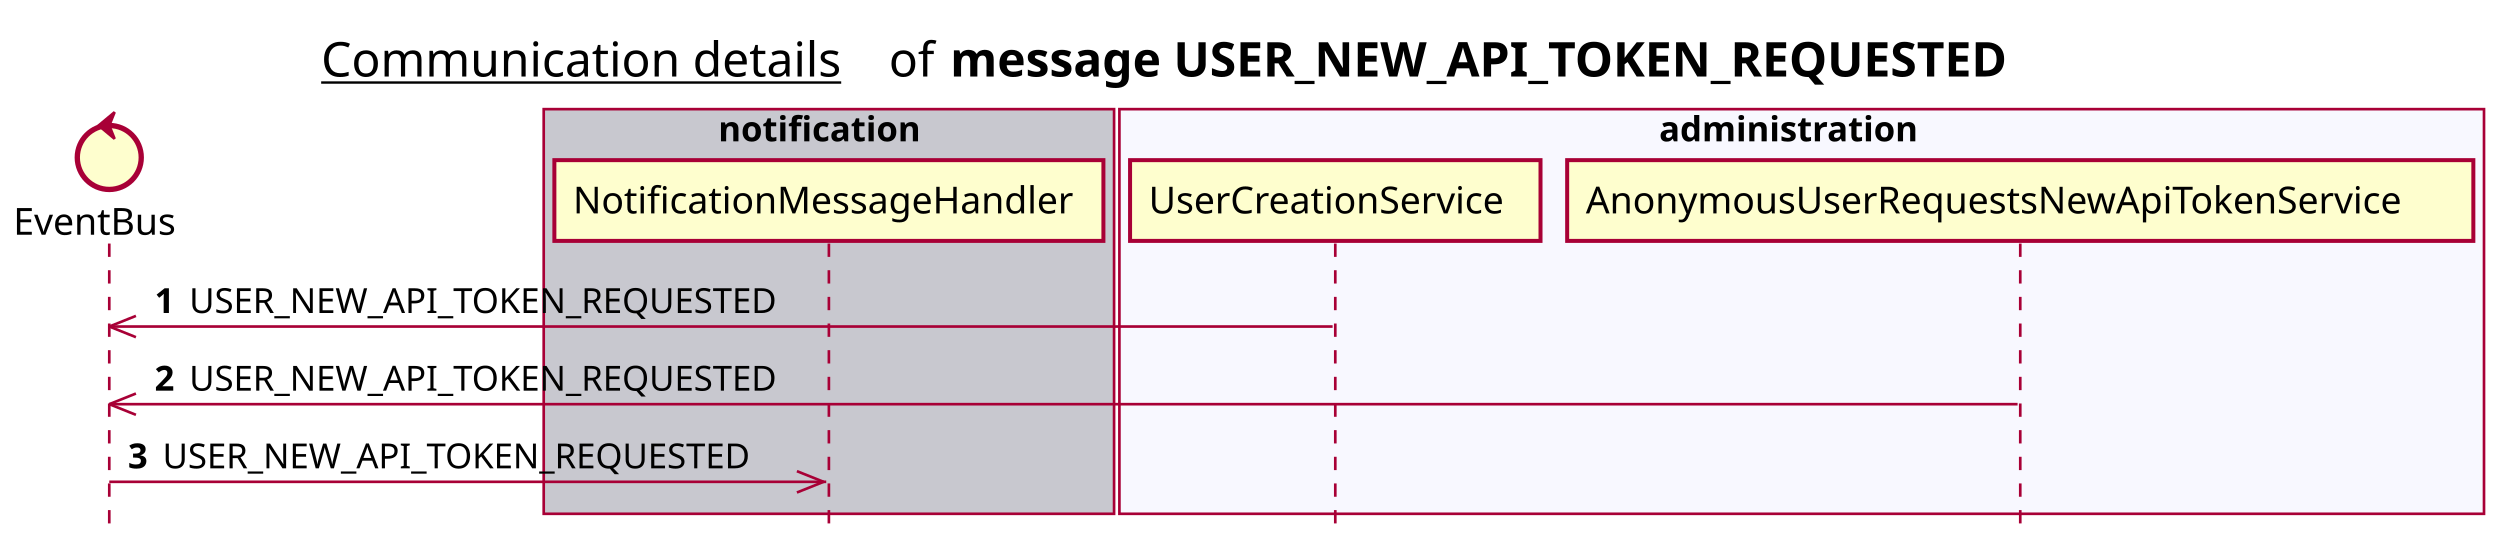
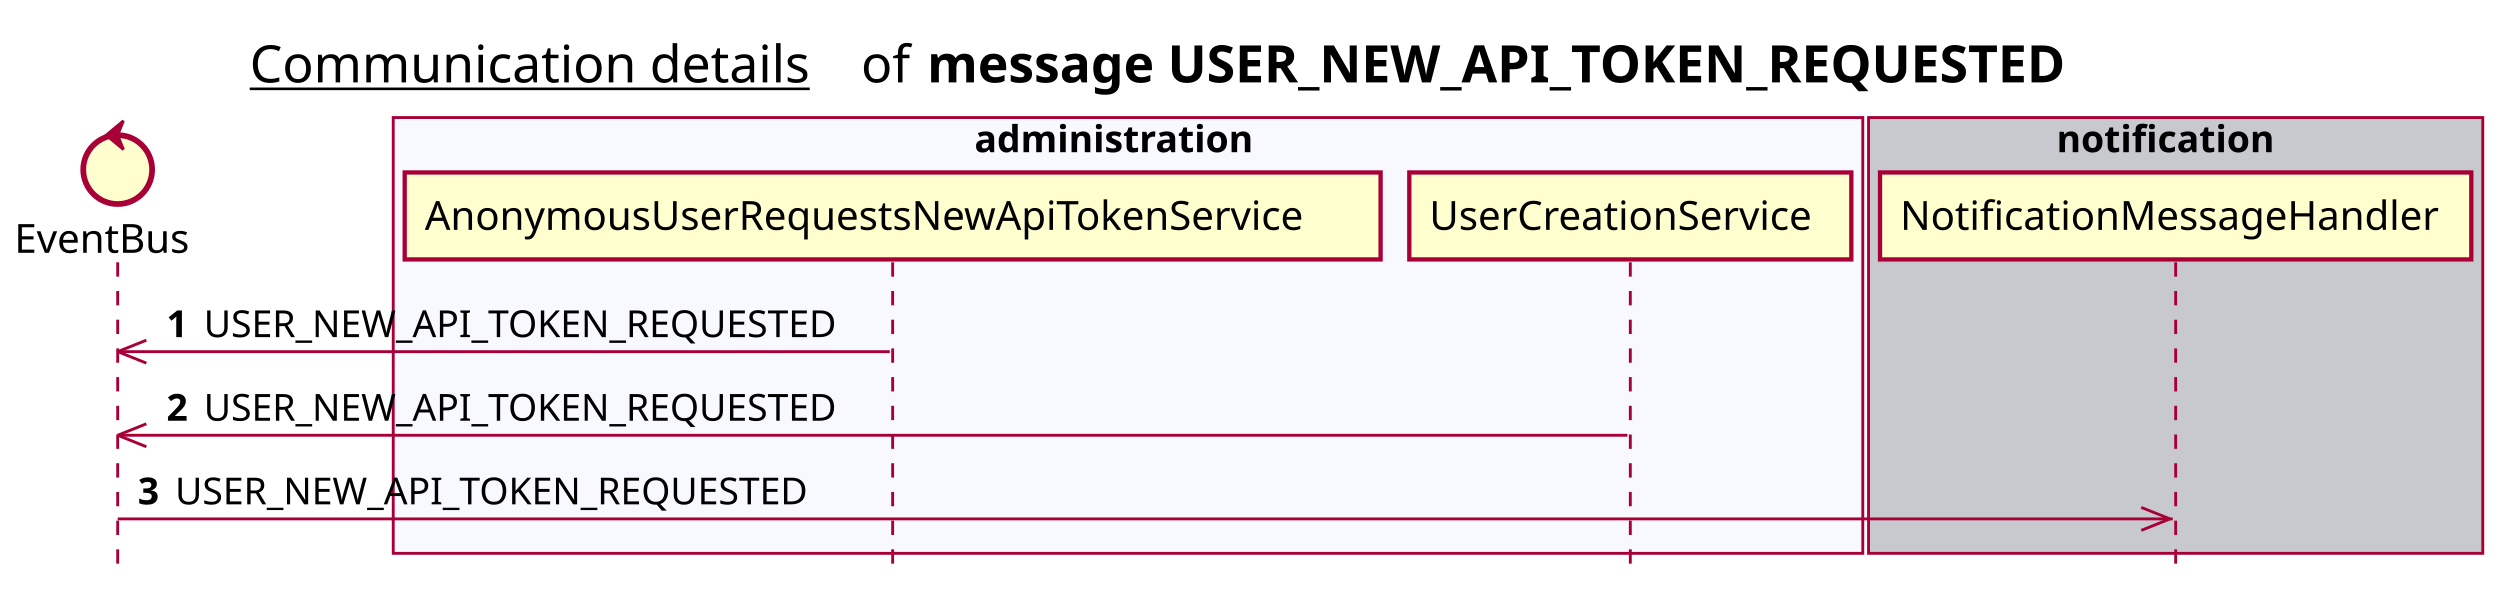
- <svg xmlns="http://www.w3.org/2000/svg" contentScriptType="application/ecmascript" contentStyleType="text/css" height="205px" preserveAspectRatio="none" style="width:938px;height:205px;background:#FFFFFF;" version="1.1" viewBox="0 0 938 205" width="938px" zoomAndPan="magnify">
+ <svg xmlns="http://www.w3.org/2000/svg" contentScriptType="application/ecmascript" contentStyleType="text/css" height="205px" preserveAspectRatio="none" style="width:871px;height:205px;background:#FFFFFF;" version="1.1" viewBox="0 0 871 205" width="871px" zoomAndPan="magnify">
  <defs />
  <g>
-     <text fill="#000000" font-family="sans-serif" font-size="18" lengthAdjust="spacing" text-decoration="underline" textLength="201" x="120.5" y="28.708">Communication details</text>
-     <text fill="#000000" font-family="sans-serif" font-size="18" lengthAdjust="spacing" textLength="17" x="333.5" y="28.708">of</text>
-     <text fill="#000000" font-family="sans-serif" font-size="18" font-weight="bold" lengthAdjust="spacing" textLength="456" x="356.5" y="28.708">message USER_NEW_API_TOKEN_REQUESTED</text>
-     <rect fill="#C8C8CF" height="151.828" style="stroke:#A80036;stroke-width:1.0;" width="214" x="204" y="40.953" />
-     <text fill="#000000" font-family="sans-serif" font-size="13" font-weight="bold" lengthAdjust="spacing" textLength="83" x="269.5" y="53.02">notification</text>
-     <rect fill="#F8F8FF" height="151.828" style="stroke:#A80036;stroke-width:1.0;" width="512" x="420" y="40.953" />
-     <text fill="#000000" font-family="sans-serif" font-size="13" font-weight="bold" lengthAdjust="spacing" textLength="107" x="622.5" y="53.02">administration</text>
+     <text fill="#000000" font-family="sans-serif" font-size="18" lengthAdjust="spacing" text-decoration="underline" textLength="201" x="87" y="28.708">Communication details</text>
+     <text fill="#000000" font-family="sans-serif" font-size="18" lengthAdjust="spacing" textLength="17" x="300" y="28.708">of</text>
+     <text fill="#000000" font-family="sans-serif" font-size="18" font-weight="bold" lengthAdjust="spacing" textLength="456" x="323" y="28.708">message USER_NEW_API_TOKEN_REQUESTED</text>
+     <rect fill="#F8F8FF" height="151.828" style="stroke:#A80036;stroke-width:1.0;" width="512" x="137" y="40.953" />
+     <text fill="#000000" font-family="sans-serif" font-size="13" font-weight="bold" lengthAdjust="spacing" textLength="107" x="339.5" y="53.02">administration</text>
+     <rect fill="#C8C8CF" height="151.828" style="stroke:#A80036;stroke-width:1.0;" width="214" x="651" y="40.953" />
+     <text fill="#000000" font-family="sans-serif" font-size="13" font-weight="bold" lengthAdjust="spacing" textLength="83" x="716.5" y="53.02">notification</text>
    <line style="stroke:#A80036;stroke-width:1.0;stroke-dasharray:5.0,5.0;" x1="41" x2="41" y1="91.383" y2="198.781" />
    <line style="stroke:#A80036;stroke-width:1.0;stroke-dasharray:5.0,5.0;" x1="311" x2="311" y1="91.383" y2="198.781" />
-     <line style="stroke:#A80036;stroke-width:1.0;stroke-dasharray:5.0,5.0;" x1="501" x2="501" y1="91.383" y2="198.781" />
+     <line style="stroke:#A80036;stroke-width:1.0;stroke-dasharray:5.0,5.0;" x1="568" x2="568" y1="91.383" y2="198.781" />
    <line style="stroke:#A80036;stroke-width:1.0;stroke-dasharray:5.0,5.0;" x1="758" x2="758" y1="91.383" y2="198.781" />
    <text fill="#000000" font-family="sans-serif" font-size="14" lengthAdjust="spacing" textLength="66" x="5" y="88.081">EventBus</text>
    <ellipse cx="41" cy="59.086" fill="#FEFECE" rx="12" ry="12" style="stroke:#A80036;stroke-width:2.0;" />
    <polygon fill="#A80036" points="37,47.086,43,42.086,41,47.086,43,52.086,37,47.086" style="stroke:#A80036;stroke-width:1.0;" />
-     <rect fill="#FEFECE" height="30.297" style="stroke:#A80036;stroke-width:1.5;" width="206" x="208" y="60.086" />
-     <text fill="#000000" font-family="sans-serif" font-size="14" lengthAdjust="spacing" textLength="192" x="215" y="80.081">NotificationMessageHandler</text>
-     <rect fill="#FEFECE" height="30.297" style="stroke:#A80036;stroke-width:1.5;" width="154" x="424" y="60.086" />
-     <text fill="#000000" font-family="sans-serif" font-size="14" lengthAdjust="spacing" textLength="140" x="431" y="80.081">UserCreationService</text>
-     <rect fill="#FEFECE" height="30.297" style="stroke:#A80036;stroke-width:1.5;" width="340" x="588" y="60.086" />
-     <text fill="#000000" font-family="sans-serif" font-size="14" lengthAdjust="spacing" textLength="326" x="595" y="80.081">AnonymousUserRequestsNewApiTokenService</text>
+     <rect fill="#FEFECE" height="30.297" style="stroke:#A80036;stroke-width:1.5;" width="340" x="141" y="60.086" />
+     <text fill="#000000" font-family="sans-serif" font-size="14" lengthAdjust="spacing" textLength="326" x="148" y="80.081">AnonymousUserRequestsNewApiTokenService</text>
+     <rect fill="#FEFECE" height="30.297" style="stroke:#A80036;stroke-width:1.5;" width="154" x="491" y="60.086" />
+     <text fill="#000000" font-family="sans-serif" font-size="14" lengthAdjust="spacing" textLength="140" x="498" y="80.081">UserCreationService</text>
+     <rect fill="#FEFECE" height="30.297" style="stroke:#A80036;stroke-width:1.5;" width="206" x="655" y="60.086" />
+     <text fill="#000000" font-family="sans-serif" font-size="14" lengthAdjust="spacing" textLength="192" x="662" y="80.081">NotificationMessageHandler</text>
    <line style="stroke:#A80036;stroke-width:1.0;" x1="41" x2="51" y1="122.516" y2="118.516" />
    <line style="stroke:#A80036;stroke-width:1.0;" x1="41" x2="51" y1="122.516" y2="126.516" />
-     <line style="stroke:#A80036;stroke-width:1.0;" x1="41" x2="500" y1="122.516" y2="122.516" />
+     <line style="stroke:#A80036;stroke-width:1.0;" x1="41" x2="310" y1="122.516" y2="122.516" />
    <text fill="#000000" font-family="sans-serif" font-size="13" font-weight="bold" lengthAdjust="spacing" textLength="9" x="58" y="117.45">1</text>
    <text fill="#000000" font-family="sans-serif" font-size="13" lengthAdjust="spacing" textLength="233" x="71" y="117.45">USER_NEW_API_TOKEN_REQUESTED</text>
    <line style="stroke:#A80036;stroke-width:1.0;" x1="41" x2="51" y1="151.648" y2="147.648" />
    <line style="stroke:#A80036;stroke-width:1.0;" x1="41" x2="51" y1="151.648" y2="155.648" />
-     <line style="stroke:#A80036;stroke-width:1.0;" x1="41" x2="757" y1="151.648" y2="151.648" />
+     <line style="stroke:#A80036;stroke-width:1.0;" x1="41" x2="567" y1="151.648" y2="151.648" />
    <text fill="#000000" font-family="sans-serif" font-size="13" font-weight="bold" lengthAdjust="spacing" textLength="9" x="58" y="146.583">2</text>
    <text fill="#000000" font-family="sans-serif" font-size="13" lengthAdjust="spacing" textLength="233" x="71" y="146.583">USER_NEW_API_TOKEN_REQUESTED</text>
-     <line style="stroke:#A80036;stroke-width:1.0;" x1="309" x2="299" y1="180.781" y2="176.781" />
-     <line style="stroke:#A80036;stroke-width:1.0;" x1="309" x2="299" y1="180.781" y2="184.781" />
-     <line style="stroke:#A80036;stroke-width:1.0;" x1="41" x2="310" y1="180.781" y2="180.781" />
+     <line style="stroke:#A80036;stroke-width:1.0;" x1="756" x2="746" y1="180.781" y2="176.781" />
+     <line style="stroke:#A80036;stroke-width:1.0;" x1="756" x2="746" y1="180.781" y2="184.781" />
+     <line style="stroke:#A80036;stroke-width:1.0;" x1="41" x2="757" y1="180.781" y2="180.781" />
    <text fill="#000000" font-family="sans-serif" font-size="13" font-weight="bold" lengthAdjust="spacing" textLength="9" x="48" y="175.715">3</text>
    <text fill="#000000" font-family="sans-serif" font-size="13" lengthAdjust="spacing" textLength="233" x="61" y="175.715">USER_NEW_API_TOKEN_REQUESTED</text>
  </g>
</svg>
